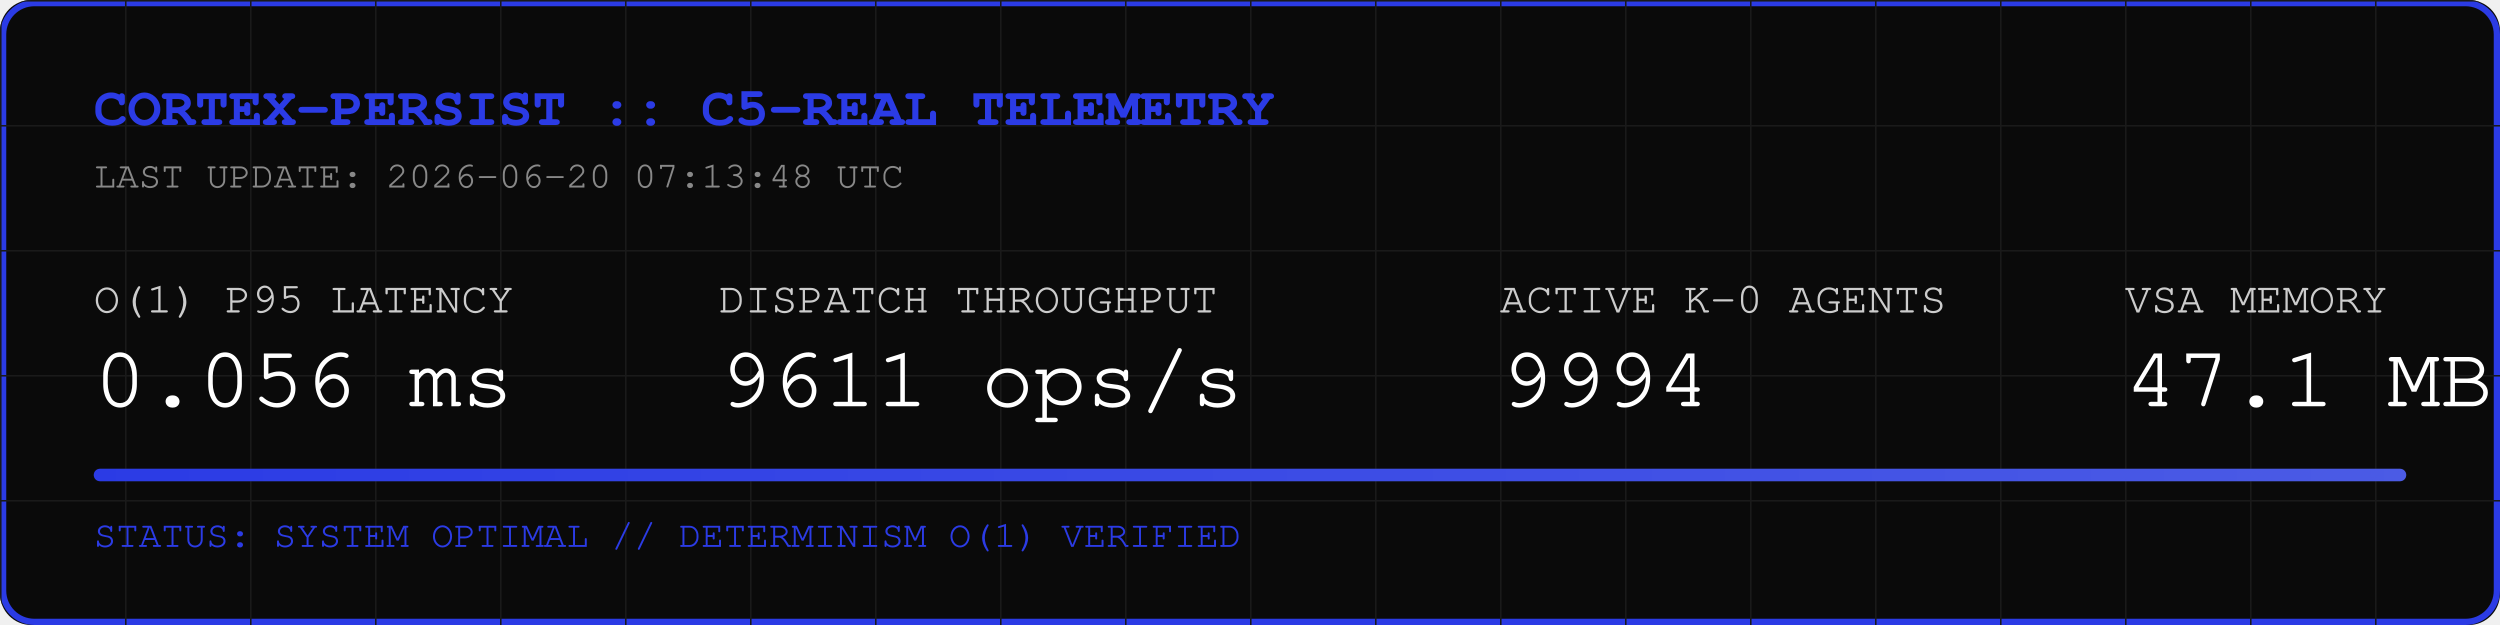
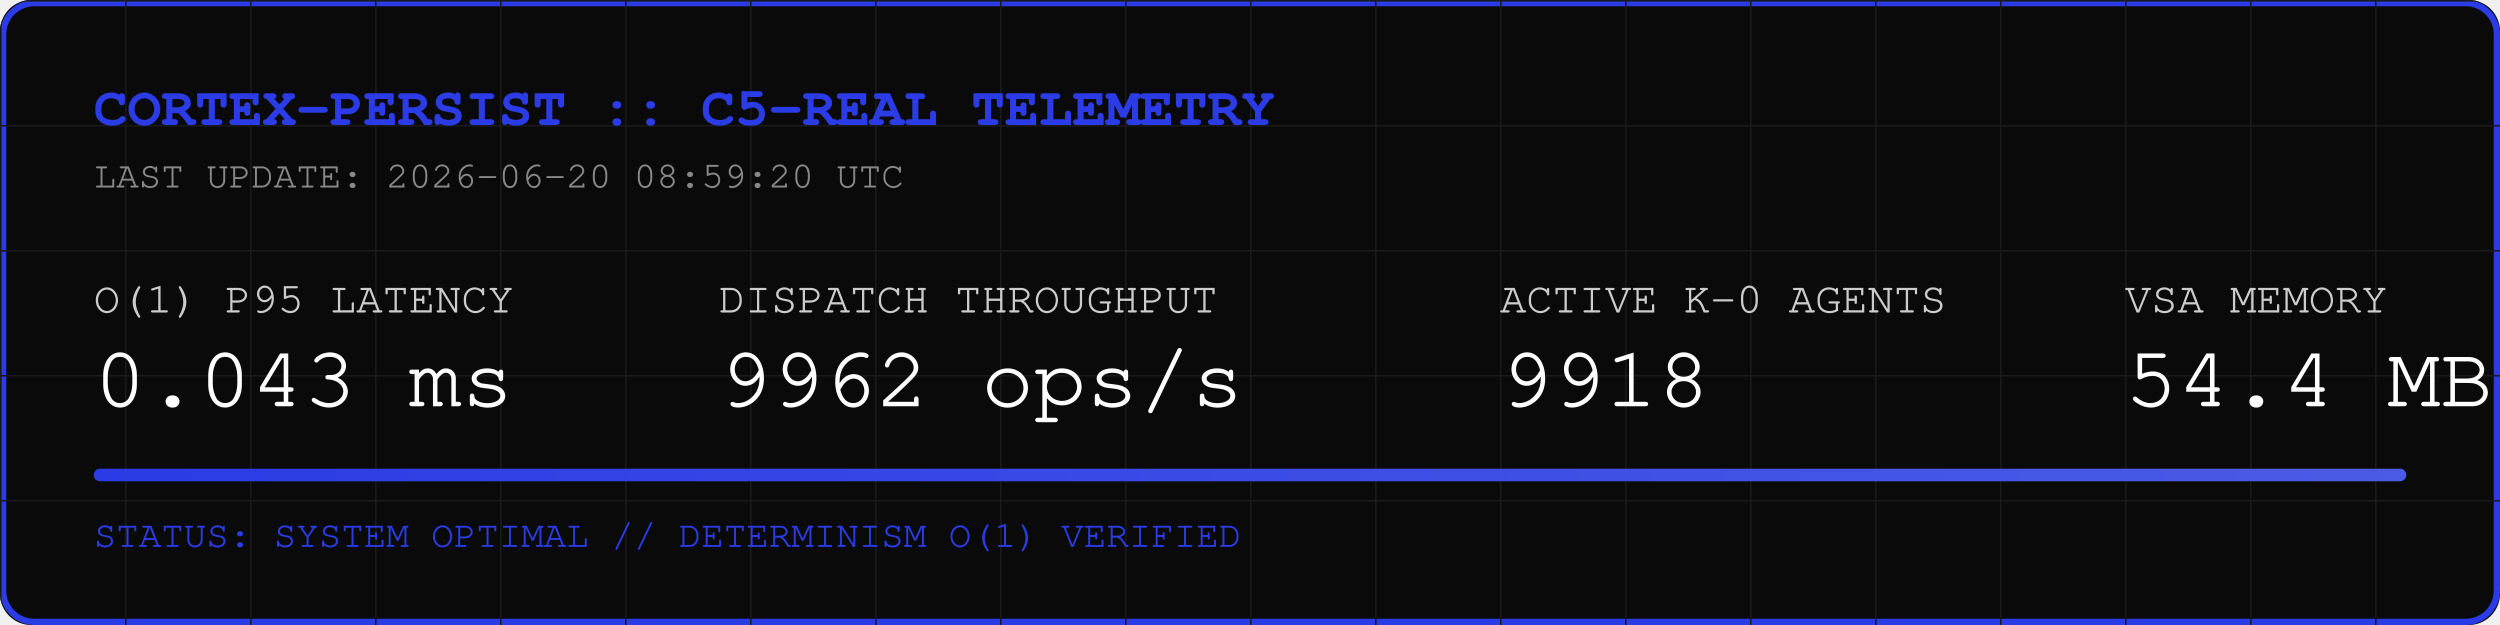
<svg xmlns="http://www.w3.org/2000/svg" width="800" height="200" viewBox="0 0 800 200">
  <rect width="800" height="200" fill="#0A0A0A" rx="10" />
  <rect width="798" height="198" x="1" y="1" fill="none" stroke="#2B3BE5" stroke-width="2" rx="10" />
  <defs>
    <pattern id="grid" width="40" height="40" patternUnits="userSpaceOnUse">
      <path d="M 40 0 L 0 0 0 40" fill="none" stroke="#1A1A1A" stroke-width="1" />
    </pattern>
    <linearGradient id="neon" x1="0%" y1="0%" x2="100%" y2="0%">
      <stop offset="0%" stop-color="#2B3BE5" />
      <stop offset="100%" stop-color="#4B5BE5" />
    </linearGradient>
  </defs>
  <rect width="800" height="200" fill="url(#grid)" rx="10" />
  <text x="30" y="40" font-family="Courier, monospace" font-size="18" fill="#2B3BE5" font-weight="bold">CORTEX-PERSIST :: C5-REAL TELEMETRY</text>
-   <text x="30" y="60" font-family="Courier, monospace" font-size="12" fill="#888888">LAST UPDATE: 2026-06-20 07:13:48 UTC</text>
+   <text x="30" y="60" font-family="Courier, monospace" font-size="12" fill="#888888">LAST UPDATE: 2026-06-20 08:59:20 UTC</text>
  <g transform="translate(30, 100)">
    <text x="0" y="0" font-family="Courier, monospace" font-size="14" fill="#CCCCCC">O(1) P95 LATENCY</text>
-     <text x="0" y="30" font-family="Courier, monospace" font-size="28" fill="#FFFFFF">0.056 ms</text>
+     <text x="0" y="30" font-family="Courier, monospace" font-size="28" fill="#FFFFFF">0.043 ms</text>
    <text x="200" y="0" font-family="Courier, monospace" font-size="14" fill="#CCCCCC">DISPATCH THROUGHPUT</text>
-     <text x="200" y="30" font-family="Courier, monospace" font-size="28" fill="#FFFFFF">9611 ops/s</text>
+     <text x="200" y="30" font-family="Courier, monospace" font-size="28" fill="#FFFFFF">9962 ops/s</text>
    <text x="450" y="0" font-family="Courier, monospace" font-size="14" fill="#CCCCCC">ACTIVE K-0 AGENTS</text>
-     <text x="450" y="30" font-family="Courier, monospace" font-size="28" fill="#FFFFFF">9994</text>
+     <text x="450" y="30" font-family="Courier, monospace" font-size="28" fill="#FFFFFF">9918</text>
    <text x="650" y="0" font-family="Courier, monospace" font-size="14" fill="#CCCCCC">VSA MEMORY</text>
-     <text x="650" y="30" font-family="Courier, monospace" font-size="28" fill="#FFFFFF">47.1 MB</text>
+     <text x="650" y="30" font-family="Courier, monospace" font-size="28" fill="#FFFFFF">54.4 MB</text>
  </g>
  <rect x="30" y="150" width="740" height="4" fill="#1A1A1A" rx="2" />
  <rect x="30" y="150" width="740" height="4" fill="url(#neon)" rx="2" />
  <text x="30" y="175" font-family="Courier, monospace" font-size="12" fill="#2B3BE5">STATUS: SYSTEM OPTIMAL // DETERMINISM O(1) VERIFIED</text>
</svg>
